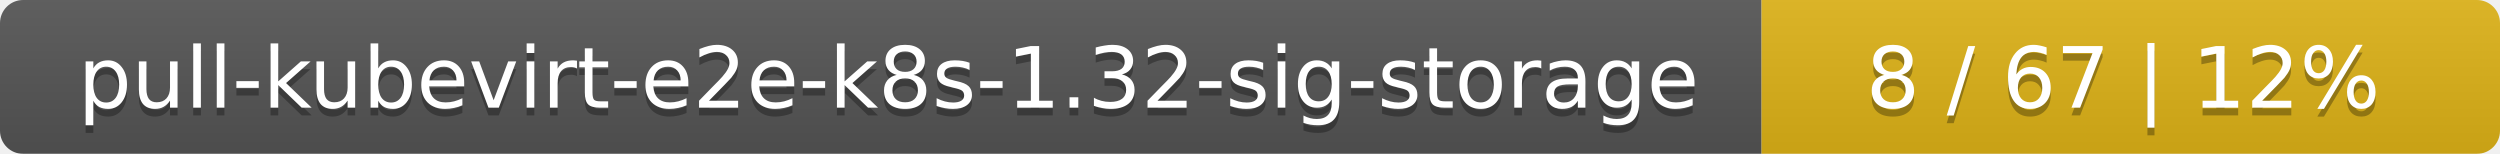
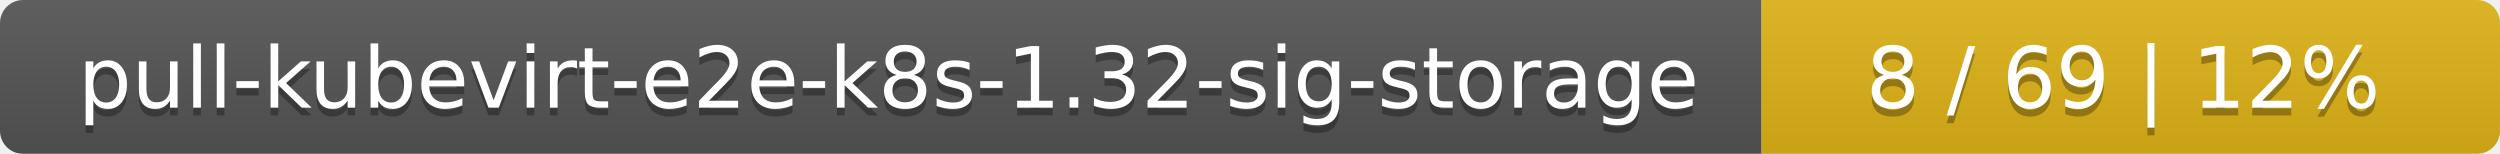
<svg xmlns="http://www.w3.org/2000/svg" width="325" height="20">
  <linearGradient id="smooth" x2="0" y2="100%">
    <stop offset="0" stop-color="#bbb" stop-opacity=".1" />
    <stop offset="1" stop-opacity=".1" />
  </linearGradient>
  <mask id="round">
    <rect width="325" height="20" rx="3" fill="#fff" />
  </mask>
  <g mask="url(#round)">
    <rect width="229" height="20" fill="#555" />
    <rect x="229" width="96" height="20" fill="#dfb317" />
    <rect width="325" height="20" fill="url(#smooth)" />
  </g>
  <g fill="#fff" text-anchor="middle" font-family="DejaVu Sans,Verdana,Geneva,sans-serif" font-size="11">
    <text x="115.5" y="15" fill="#010101" fill-opacity=".3">pull-kubevirt-e2e-k8s-1.32-sig-storage</text>
    <text x="115.5" y="14">pull-kubevirt-e2e-k8s-1.32-sig-storage</text>
-     <text x="276" y="15" fill="#010101" fill-opacity=".3">8 / 67    |    12%</text>
-     <text x="276" y="14">8 / 67    |    12%</text>
+     <text x="276" y="15" fill="#010101" fill-opacity=".3">8 / 69    |    12%</text>
+     <text x="276" y="14">8 / 69    |    12%</text>
  </g>
</svg>
